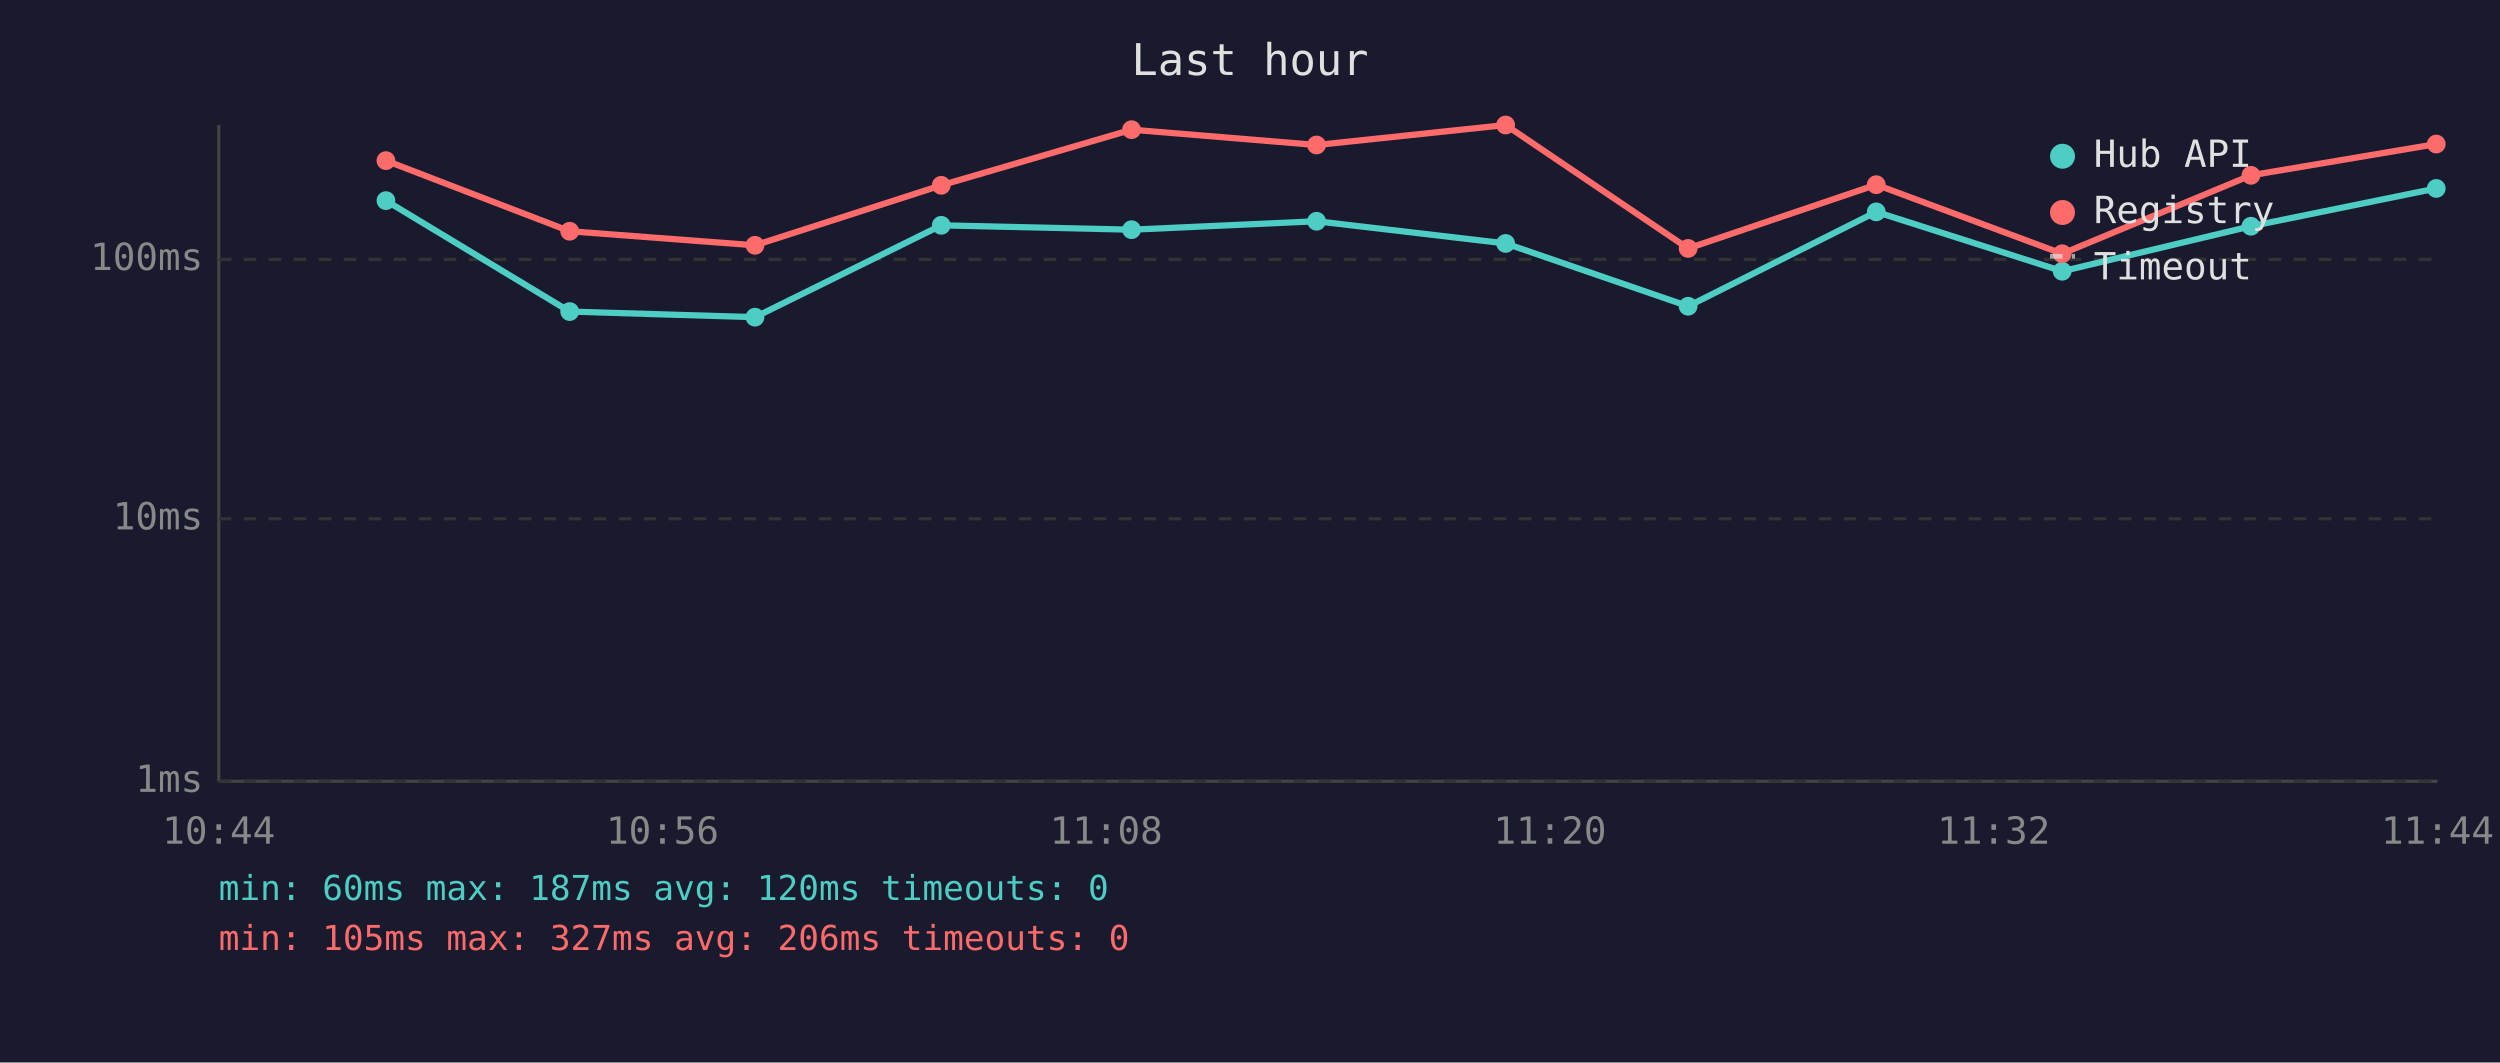
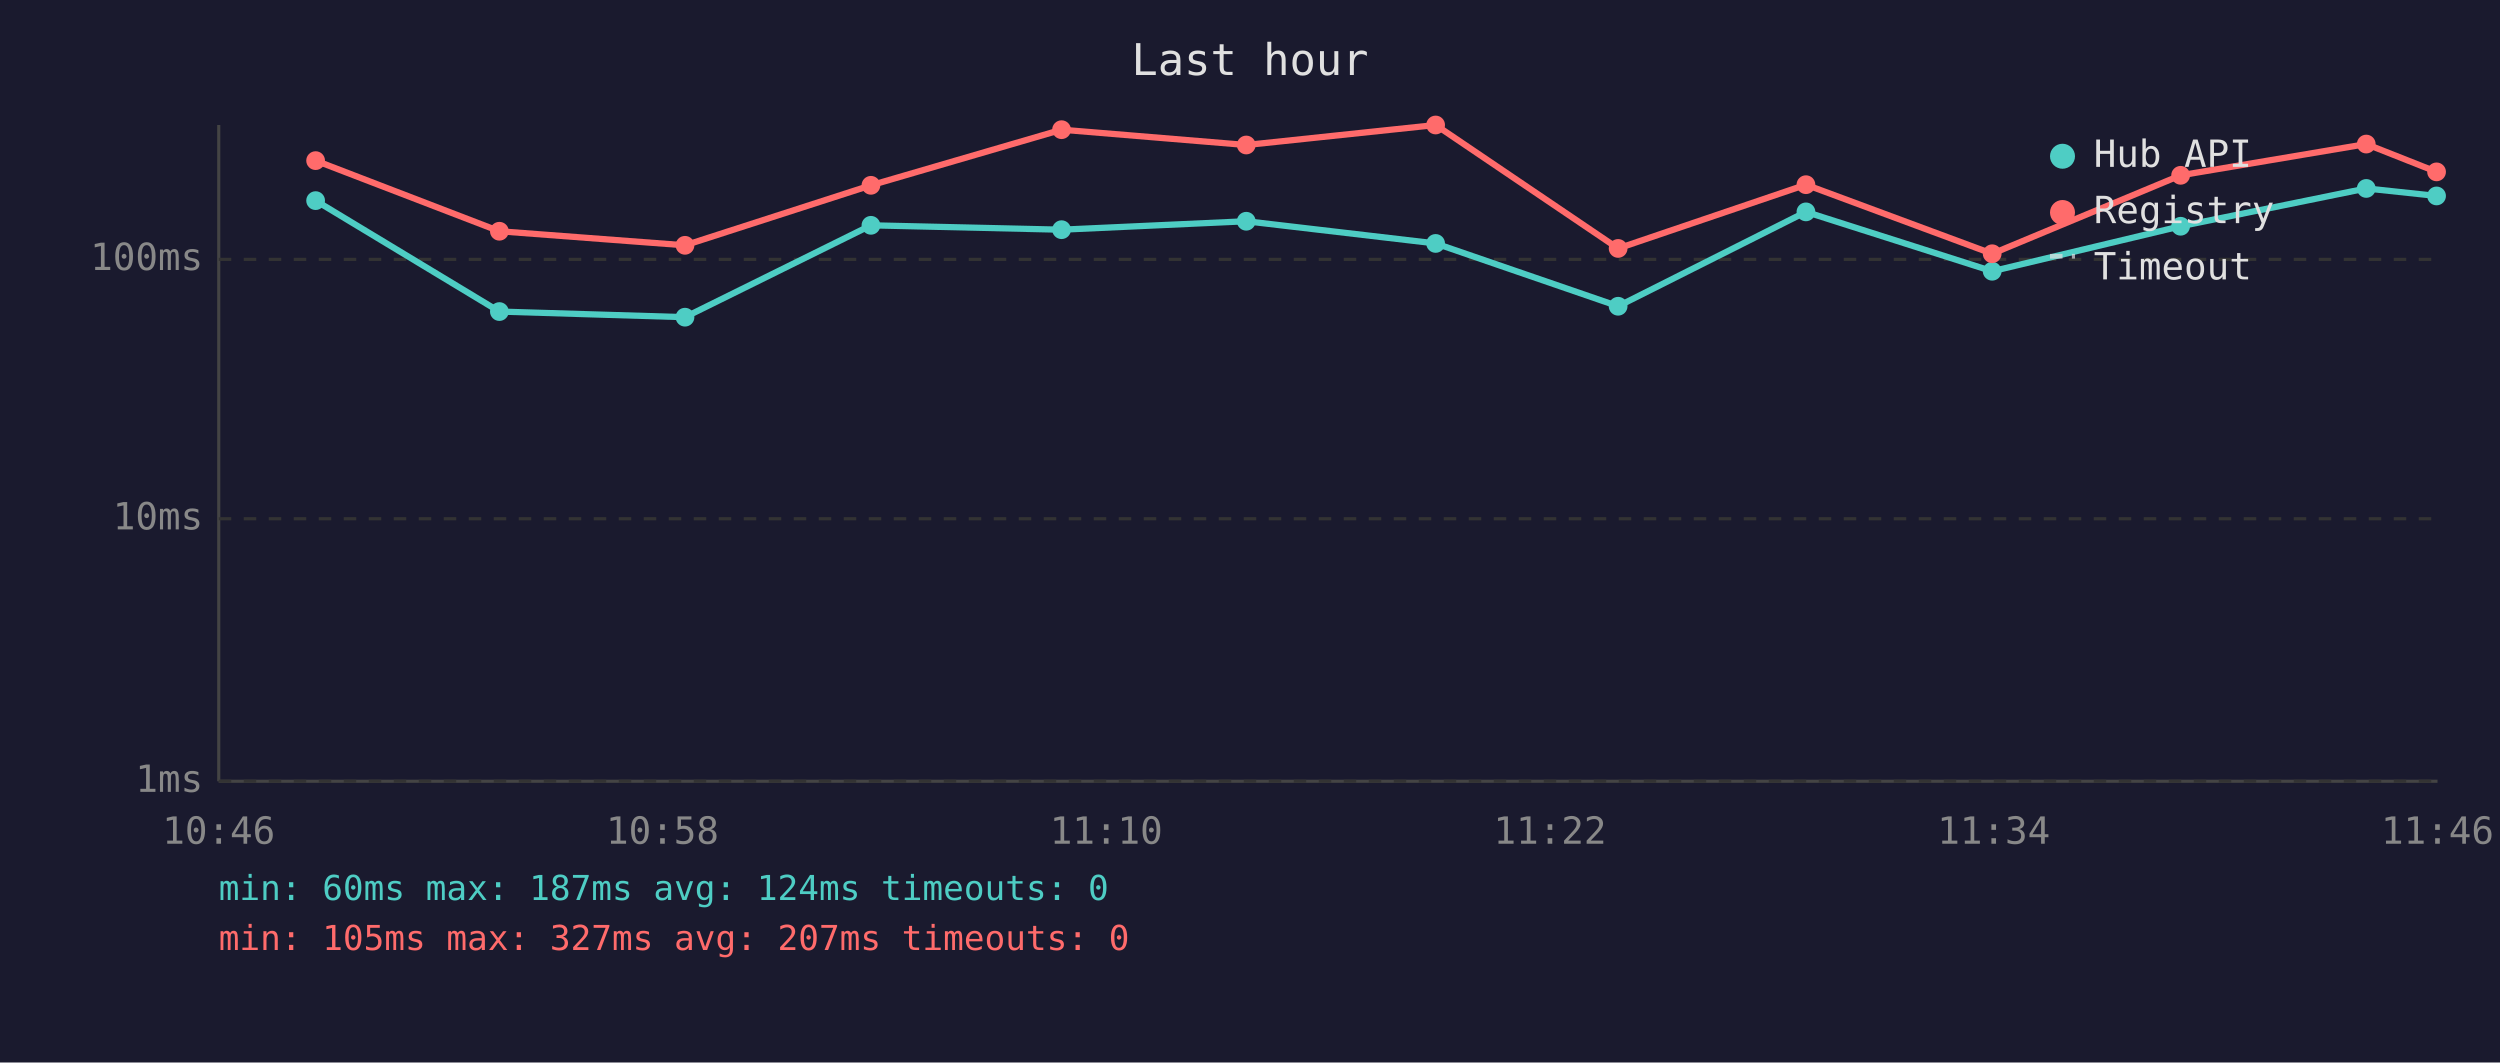
<svg xmlns="http://www.w3.org/2000/svg" viewBox="0 0 800 340" font-family="monospace" font-size="12">
  <rect width="800" height="340" fill="#1a1a2e" />
  <text x="400" y="24" fill="#e0e0e0" font-size="14" text-anchor="middle">Last hour</text>
  <line x1="70" y1="40" x2="70" y2="250" stroke="#444" stroke-width="1" />
  <line x1="70" y1="250" x2="780" y2="250" stroke="#444" stroke-width="1" />
  <line x1="70" y1="250" x2="780" y2="250" stroke="#333" stroke-width="1" stroke-dasharray="4" />
  <text x="65" y="250" fill="#888" text-anchor="end" dominant-baseline="middle">1ms</text>
  <line x1="70" y1="166" x2="780" y2="166" stroke="#333" stroke-width="1" stroke-dasharray="4" />
  <text x="65" y="166" fill="#888" text-anchor="end" dominant-baseline="middle">10ms</text>
  <line x1="70" y1="83" x2="780" y2="83" stroke="#333" stroke-width="1" stroke-dasharray="4" />
  <text x="65" y="83" fill="#888" text-anchor="end" dominant-baseline="middle">100ms</text>
-   <text x="70" y="270" fill="#888" text-anchor="middle">10:44</text>
-   <text x="212" y="270" fill="#888" text-anchor="middle">10:56</text>
-   <text x="354" y="270" fill="#888" text-anchor="middle">11:08</text>
-   <text x="496" y="270" fill="#888" text-anchor="middle">11:20</text>
-   <text x="638" y="270" fill="#888" text-anchor="middle">11:32</text>
-   <text x="780" y="270" fill="#888" text-anchor="middle">11:44</text>
-   <polyline points="123.5,64.2 182.3,99.7 241.6,101.5 301.2,72.1 362.1,73.5 421.3,70.8 481.8,77.9 540.2,98.0 600.4,67.8 659.9,86.8 720.3,72.4 779.6,60.3" fill="none" stroke="#4ecdc4" stroke-width="2" opacity="1" />
-   <circle cx="123.5" cy="64.2" r="3" fill="#4ecdc4" />
-   <circle cx="182.3" cy="99.7" r="3" fill="#4ecdc4" />
-   <circle cx="241.6" cy="101.5" r="3" fill="#4ecdc4" />
-   <circle cx="301.2" cy="72.1" r="3" fill="#4ecdc4" />
-   <circle cx="362.1" cy="73.5" r="3" fill="#4ecdc4" />
-   <circle cx="421.3" cy="70.8" r="3" fill="#4ecdc4" />
-   <circle cx="481.8" cy="77.9" r="3" fill="#4ecdc4" />
-   <circle cx="540.2" cy="98.0" r="3" fill="#4ecdc4" />
-   <circle cx="600.4" cy="67.8" r="3" fill="#4ecdc4" />
-   <circle cx="659.9" cy="86.8" r="3" fill="#4ecdc4" />
-   <circle cx="720.3" cy="72.4" r="3" fill="#4ecdc4" />
-   <circle cx="779.6" cy="60.3" r="3" fill="#4ecdc4" />
-   <polyline points="123.5,51.4 182.3,74.0 241.6,78.5 301.2,59.3 362.1,41.5 421.3,46.4 481.8,40.0 540.2,79.5 600.4,59.1 659.9,81.2 720.3,56.1 779.6,46.1" fill="none" stroke="#ff6b6b" stroke-width="2" opacity="1" />
-   <circle cx="123.5" cy="51.4" r="3" fill="#ff6b6b" />
-   <circle cx="182.3" cy="74.0" r="3" fill="#ff6b6b" />
-   <circle cx="241.6" cy="78.5" r="3" fill="#ff6b6b" />
-   <circle cx="301.2" cy="59.3" r="3" fill="#ff6b6b" />
-   <circle cx="362.1" cy="41.5" r="3" fill="#ff6b6b" />
-   <circle cx="421.3" cy="46.4" r="3" fill="#ff6b6b" />
-   <circle cx="481.8" cy="40.0" r="3" fill="#ff6b6b" />
-   <circle cx="540.2" cy="79.5" r="3" fill="#ff6b6b" />
-   <circle cx="600.4" cy="59.1" r="3" fill="#ff6b6b" />
-   <circle cx="659.9" cy="81.2" r="3" fill="#ff6b6b" />
-   <circle cx="720.3" cy="56.1" r="3" fill="#ff6b6b" />
-   <circle cx="779.6" cy="46.1" r="3" fill="#ff6b6b" />
+   <text x="70" y="270" fill="#888" text-anchor="middle">10:46</text>
+   <text x="212" y="270" fill="#888" text-anchor="middle">10:58</text>
+   <text x="354" y="270" fill="#888" text-anchor="middle">11:10</text>
+   <text x="496" y="270" fill="#888" text-anchor="middle">11:22</text>
+   <text x="638" y="270" fill="#888" text-anchor="middle">11:34</text>
+   <text x="780" y="270" fill="#888" text-anchor="middle">11:46</text>
+   <polyline points="101.0,64.2 159.8,99.7 219.2,101.5 278.7,72.1 339.7,73.5 398.8,70.8 459.4,77.9 517.8,98.0 577.9,67.8 637.5,86.8 697.8,72.4 757.2,60.3 779.7,62.7" fill="none" stroke="#4ecdc4" stroke-width="2" opacity="1" />
+   <circle cx="101.0" cy="64.2" r="3" fill="#4ecdc4" />
+   <circle cx="159.8" cy="99.7" r="3" fill="#4ecdc4" />
+   <circle cx="219.2" cy="101.5" r="3" fill="#4ecdc4" />
+   <circle cx="278.7" cy="72.1" r="3" fill="#4ecdc4" />
+   <circle cx="339.7" cy="73.5" r="3" fill="#4ecdc4" />
+   <circle cx="398.8" cy="70.8" r="3" fill="#4ecdc4" />
+   <circle cx="459.4" cy="77.9" r="3" fill="#4ecdc4" />
+   <circle cx="517.8" cy="98.0" r="3" fill="#4ecdc4" />
+   <circle cx="577.9" cy="67.8" r="3" fill="#4ecdc4" />
+   <circle cx="637.5" cy="86.8" r="3" fill="#4ecdc4" />
+   <circle cx="697.8" cy="72.4" r="3" fill="#4ecdc4" />
+   <circle cx="757.2" cy="60.3" r="3" fill="#4ecdc4" />
+   <circle cx="779.7" cy="62.7" r="3" fill="#4ecdc4" />
+   <polyline points="101.0,51.4 159.8,74.0 219.2,78.5 278.7,59.3 339.7,41.5 398.8,46.4 459.4,40.0 517.8,79.5 577.9,59.1 637.5,81.2 697.8,56.1 757.2,46.1 779.7,55.0" fill="none" stroke="#ff6b6b" stroke-width="2" opacity="1" />
+   <circle cx="101.0" cy="51.4" r="3" fill="#ff6b6b" />
+   <circle cx="159.8" cy="74.0" r="3" fill="#ff6b6b" />
+   <circle cx="219.2" cy="78.5" r="3" fill="#ff6b6b" />
+   <circle cx="278.7" cy="59.3" r="3" fill="#ff6b6b" />
+   <circle cx="339.7" cy="41.5" r="3" fill="#ff6b6b" />
+   <circle cx="398.8" cy="46.4" r="3" fill="#ff6b6b" />
+   <circle cx="459.4" cy="40.0" r="3" fill="#ff6b6b" />
+   <circle cx="517.8" cy="79.5" r="3" fill="#ff6b6b" />
+   <circle cx="577.9" cy="59.1" r="3" fill="#ff6b6b" />
+   <circle cx="637.5" cy="81.2" r="3" fill="#ff6b6b" />
+   <circle cx="697.8" cy="56.1" r="3" fill="#ff6b6b" />
+   <circle cx="757.2" cy="46.1" r="3" fill="#ff6b6b" />
+   <circle cx="779.7" cy="55.0" r="3" fill="#ff6b6b" />
  <circle cx="660" cy="50" r="4" fill="#4ecdc4" />
  <text x="670" y="50" fill="#e0e0e0" dominant-baseline="middle">Hub API</text>
  <circle cx="660" cy="68" r="4" fill="#ff6b6b" />
  <text x="670" y="68" fill="#e0e0e0" dominant-baseline="middle">Registry</text>
  <line x1="656" y1="82" x2="664" y2="82" stroke="#e0e0e0" stroke-width="1.5" stroke-dasharray="4,3" opacity="0.7" />
  <text x="670" y="86" fill="#e0e0e0" dominant-baseline="middle">Timeout</text>
-   <text x="70" y="288" fill="#4ecdc4" font-size="11">min: 60ms  max: 187ms  avg: 120ms  timeouts: 0</text>
-   <text x="70" y="304" fill="#ff6b6b" font-size="11">min: 105ms  max: 327ms  avg: 206ms  timeouts: 0</text>
+   <text x="70" y="288" fill="#4ecdc4" font-size="11">min: 60ms  max: 187ms  avg: 124ms  timeouts: 0</text>
+   <text x="70" y="304" fill="#ff6b6b" font-size="11">min: 105ms  max: 327ms  avg: 207ms  timeouts: 0</text>
</svg>
